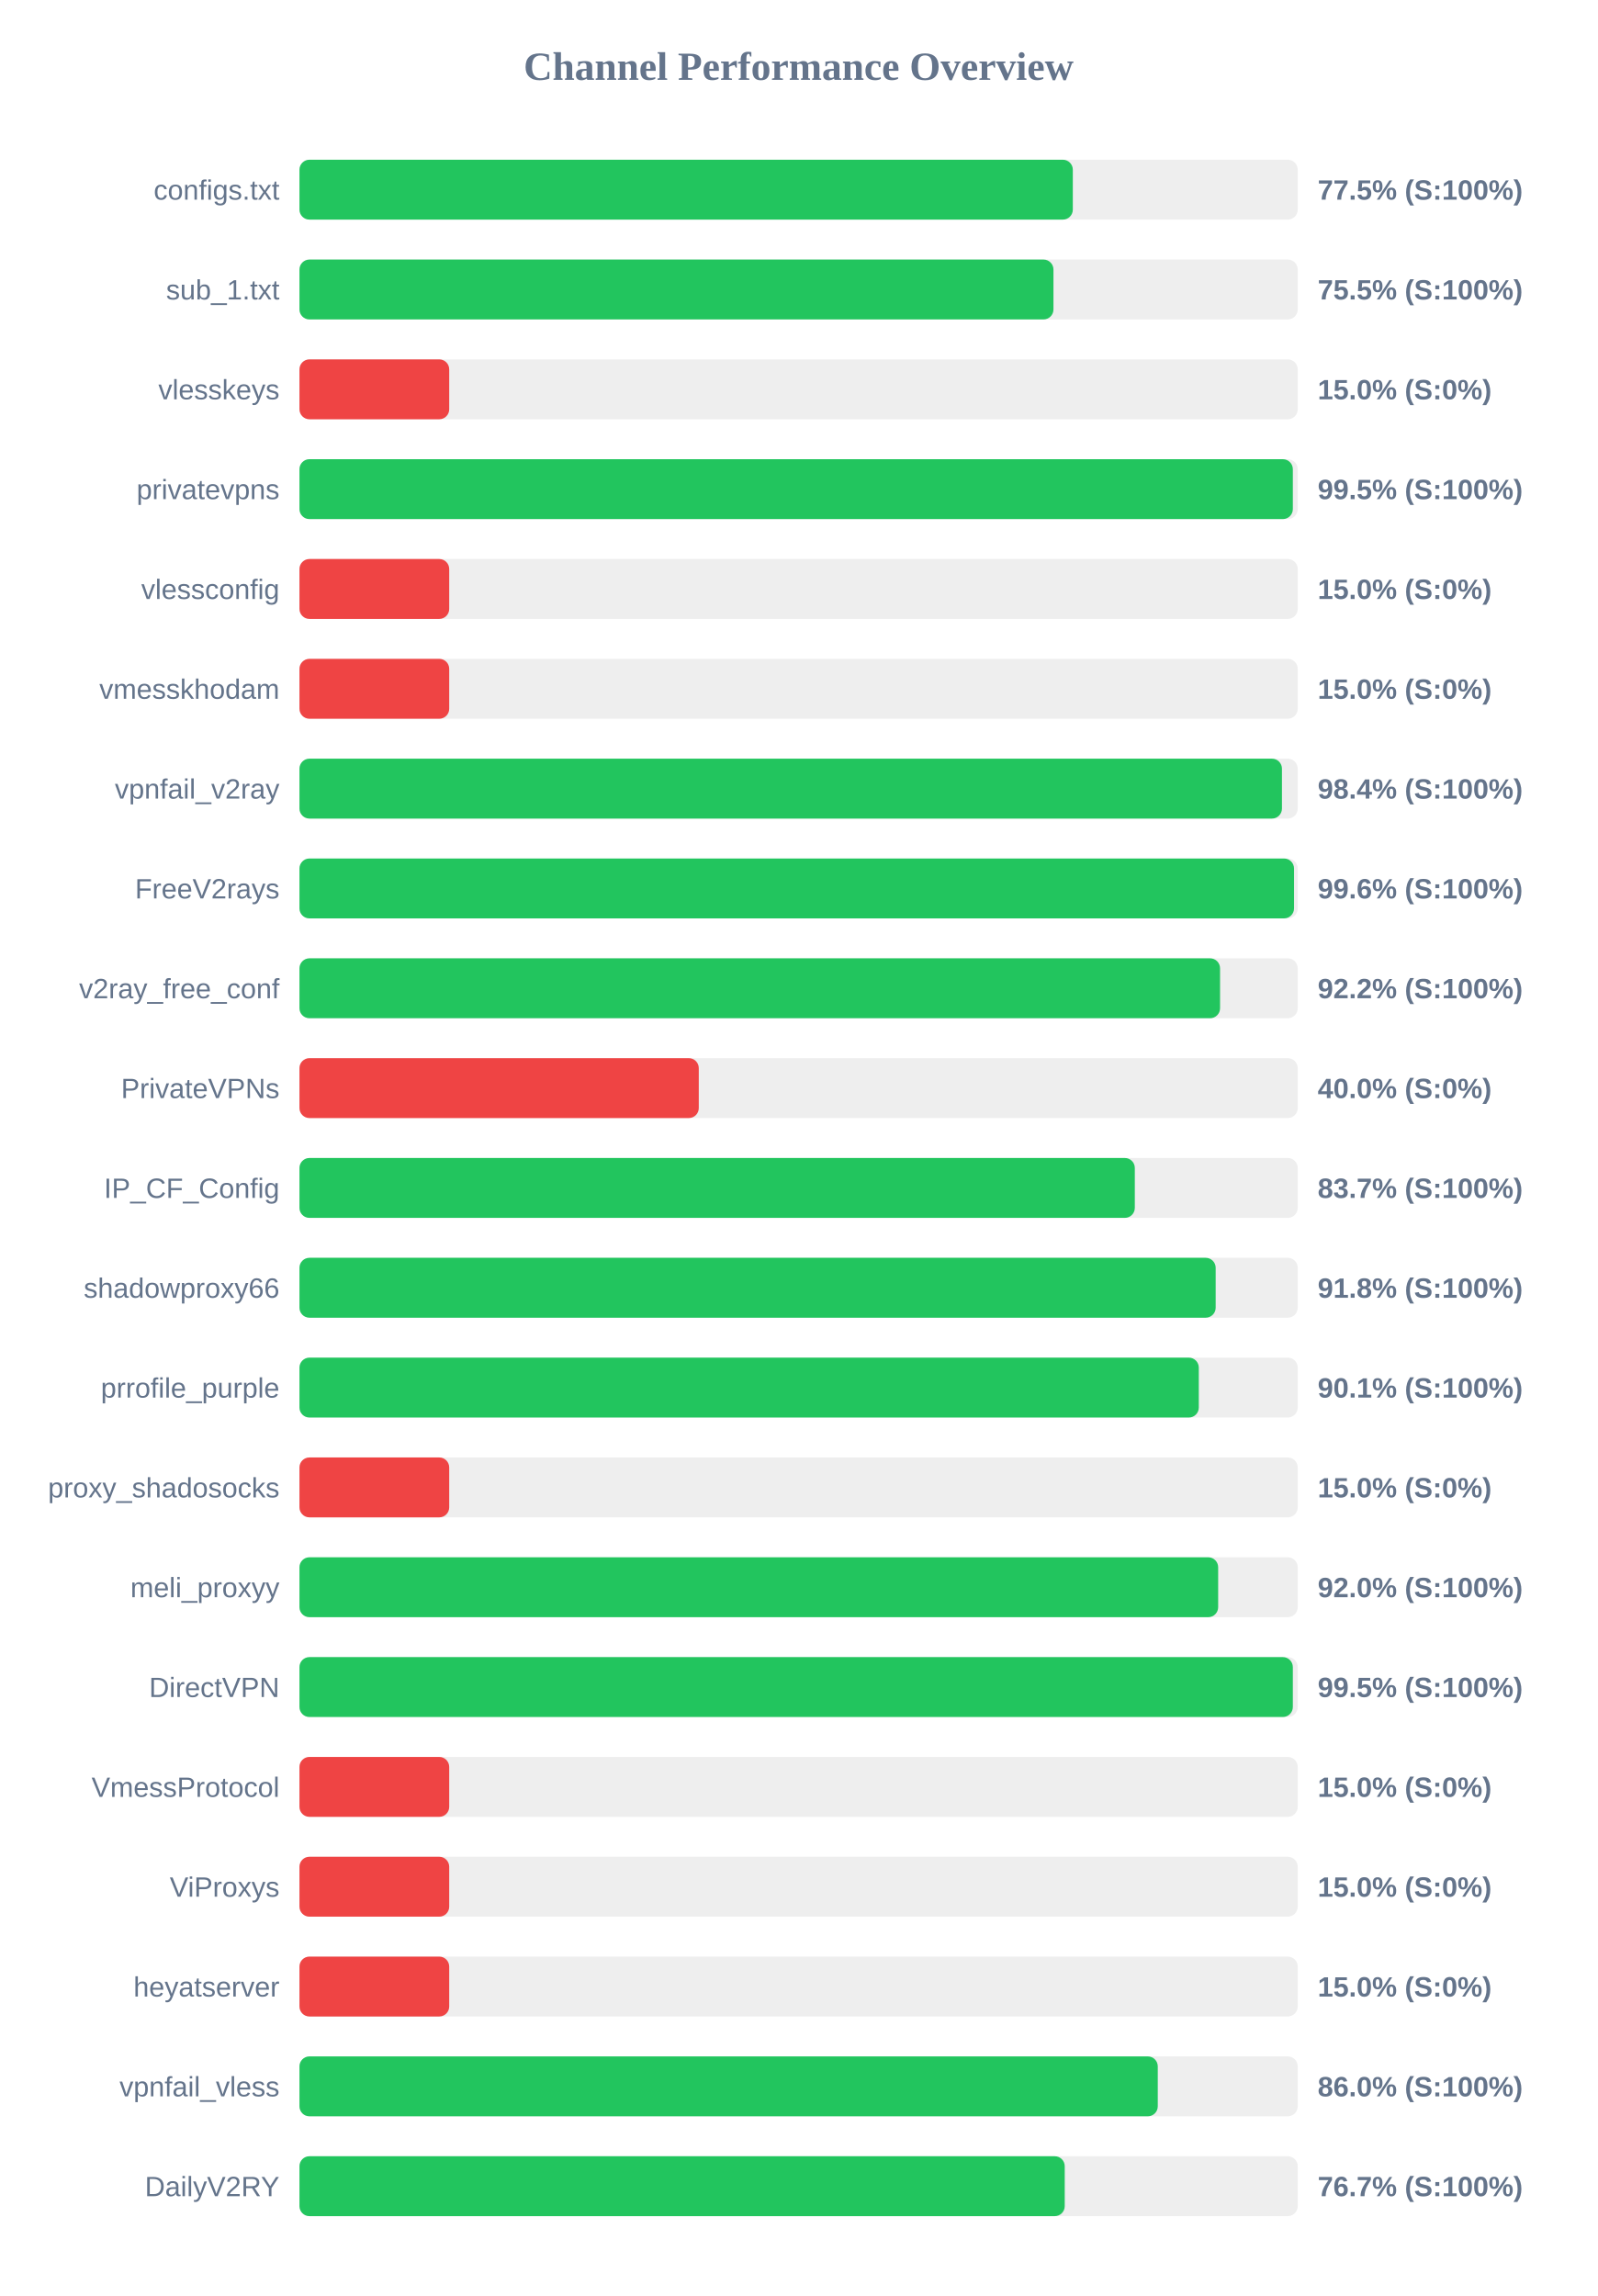
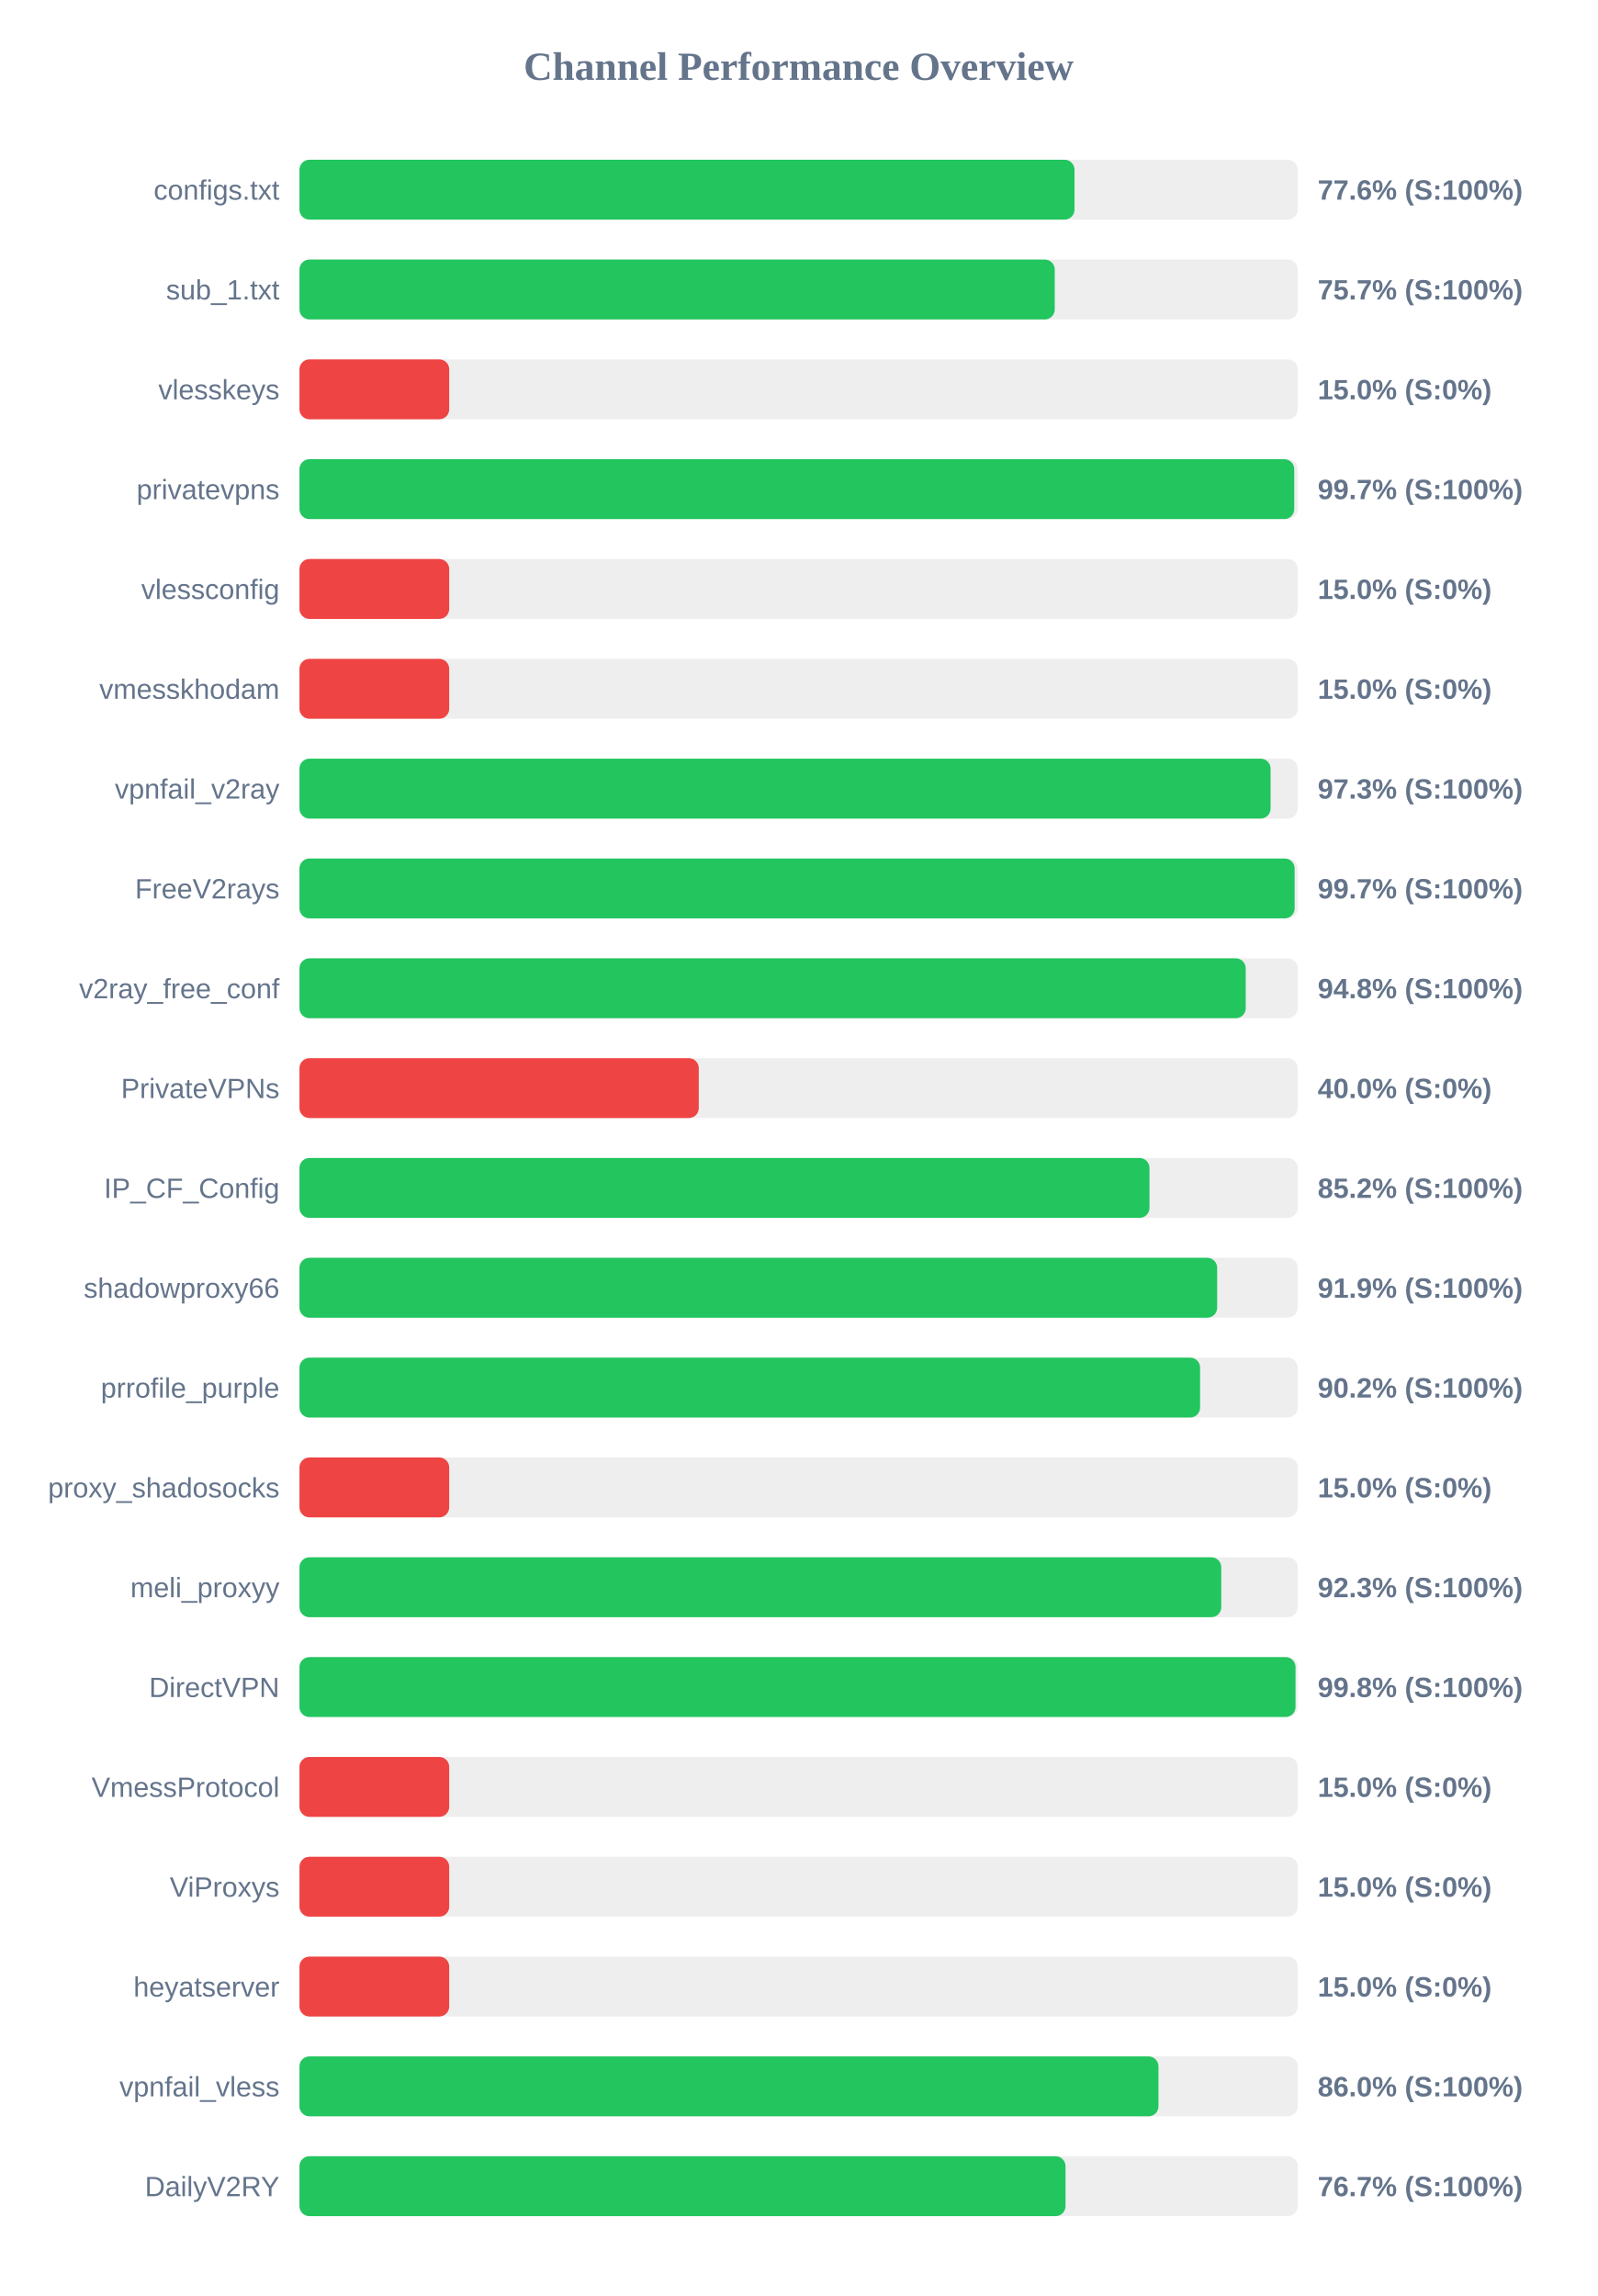
<svg xmlns="http://www.w3.org/2000/svg" width="800" height="1150" version="1.1">
  <style>
        .row { font: 14px Arial; fill: #64748b; }
        .score { font: bold 14px Arial; fill: #64748b; }
    </style>
  <text x="400" y="40" text-anchor="middle" font-size="20px" font-weight="bold" fill="#64748b">Channel Performance Overview</text>
  <rect x="150" y="80" width="500" height="30" fill="#eee" rx="5" />
-   <rect x="150" y="80" width="387.35" height="30" fill="#22c55e" rx="5" />
+   <rect x="150" y="80" width="388.2" height="30" fill="#22c55e" rx="5" />
  <text x="140" y="100" text-anchor="end" class="row">configs.txt</text>
-   <text x="660" y="100" text-anchor="start" class="score">77.5% (S:100%)</text>
+   <text x="660" y="100" text-anchor="start" class="score">77.6% (S:100%)</text>
  <rect x="150" y="130" width="500" height="30" fill="#eee" rx="5" />
-   <rect x="150" y="130" width="377.65" height="30" fill="#22c55e" rx="5" />
+   <rect x="150" y="130" width="378.3" height="30" fill="#22c55e" rx="5" />
  <text x="140" y="150" text-anchor="end" class="row">sub_1.txt</text>
-   <text x="660" y="150" text-anchor="start" class="score">75.5% (S:100%)</text>
+   <text x="660" y="150" text-anchor="start" class="score">75.7% (S:100%)</text>
  <rect x="150" y="180" width="500" height="30" fill="#eee" rx="5" />
  <rect x="150" y="180" width="75.0" height="30" fill="#ef4444" rx="5" />
  <text x="140" y="200" text-anchor="end" class="row">vlesskeys</text>
  <text x="660" y="200" text-anchor="start" class="score">15.0% (S:0%)</text>
  <rect x="150" y="230" width="500" height="30" fill="#eee" rx="5" />
-   <rect x="150" y="230" width="497.55" height="30" fill="#22c55e" rx="5" />
+   <rect x="150" y="230" width="498.25" height="30" fill="#22c55e" rx="5" />
  <text x="140" y="250" text-anchor="end" class="row">privatevpns</text>
-   <text x="660" y="250" text-anchor="start" class="score">99.5% (S:100%)</text>
+   <text x="660" y="250" text-anchor="start" class="score">99.7% (S:100%)</text>
  <rect x="150" y="280" width="500" height="30" fill="#eee" rx="5" />
  <rect x="150" y="280" width="75.0" height="30" fill="#ef4444" rx="5" />
  <text x="140" y="300" text-anchor="end" class="row">vlessconfig</text>
  <text x="660" y="300" text-anchor="start" class="score">15.0% (S:0%)</text>
  <rect x="150" y="330" width="500" height="30" fill="#eee" rx="5" />
  <rect x="150" y="330" width="75.0" height="30" fill="#ef4444" rx="5" />
  <text x="140" y="350" text-anchor="end" class="row">vmesskhodam</text>
  <text x="660" y="350" text-anchor="start" class="score">15.0% (S:0%)</text>
  <rect x="150" y="380" width="500" height="30" fill="#eee" rx="5" />
-   <rect x="150" y="380" width="492.1" height="30" fill="#22c55e" rx="5" />
+   <rect x="150" y="380" width="486.4" height="30" fill="#22c55e" rx="5" />
  <text x="140" y="400" text-anchor="end" class="row">vpnfail_v2ray</text>
-   <text x="660" y="400" text-anchor="start" class="score">98.4% (S:100%)</text>
+   <text x="660" y="400" text-anchor="start" class="score">97.3% (S:100%)</text>
  <rect x="150" y="430" width="500" height="30" fill="#eee" rx="5" />
-   <rect x="150" y="430" width="498.15" height="30" fill="#22c55e" rx="5" />
+   <rect x="150" y="430" width="498.45" height="30" fill="#22c55e" rx="5" />
  <text x="140" y="450" text-anchor="end" class="row">FreeV2rays</text>
-   <text x="660" y="450" text-anchor="start" class="score">99.6% (S:100%)</text>
+   <text x="660" y="450" text-anchor="start" class="score">99.7% (S:100%)</text>
  <rect x="150" y="480" width="500" height="30" fill="#eee" rx="5" />
-   <rect x="150" y="480" width="461.1" height="30" fill="#22c55e" rx="5" />
+   <rect x="150" y="480" width="473.95" height="30" fill="#22c55e" rx="5" />
  <text x="140" y="500" text-anchor="end" class="row">v2ray_free_conf</text>
-   <text x="660" y="500" text-anchor="start" class="score">92.2% (S:100%)</text>
+   <text x="660" y="500" text-anchor="start" class="score">94.8% (S:100%)</text>
  <rect x="150" y="530" width="500" height="30" fill="#eee" rx="5" />
  <rect x="150" y="530" width="200.0" height="30" fill="#ef4444" rx="5" />
  <text x="140" y="550" text-anchor="end" class="row">PrivateVPNs</text>
  <text x="660" y="550" text-anchor="start" class="score">40.0% (S:0%)</text>
  <rect x="150" y="580" width="500" height="30" fill="#eee" rx="5" />
-   <rect x="150" y="580" width="418.4" height="30" fill="#22c55e" rx="5" />
+   <rect x="150" y="580" width="425.75" height="30" fill="#22c55e" rx="5" />
  <text x="140" y="600" text-anchor="end" class="row">IP_CF_Config</text>
-   <text x="660" y="600" text-anchor="start" class="score">83.7% (S:100%)</text>
+   <text x="660" y="600" text-anchor="start" class="score">85.2% (S:100%)</text>
  <rect x="150" y="630" width="500" height="30" fill="#eee" rx="5" />
-   <rect x="150" y="630" width="458.9" height="30" fill="#22c55e" rx="5" />
+   <rect x="150" y="630" width="459.65" height="30" fill="#22c55e" rx="5" />
  <text x="140" y="650" text-anchor="end" class="row">shadowproxy66</text>
-   <text x="660" y="650" text-anchor="start" class="score">91.8% (S:100%)</text>
+   <text x="660" y="650" text-anchor="start" class="score">91.9% (S:100%)</text>
  <rect x="150" y="680" width="500" height="30" fill="#eee" rx="5" />
-   <rect x="150" y="680" width="450.45" height="30" fill="#22c55e" rx="5" />
+   <rect x="150" y="680" width="451.1" height="30" fill="#22c55e" rx="5" />
  <text x="140" y="700" text-anchor="end" class="row">prrofile_purple</text>
-   <text x="660" y="700" text-anchor="start" class="score">90.1% (S:100%)</text>
+   <text x="660" y="700" text-anchor="start" class="score">90.2% (S:100%)</text>
  <rect x="150" y="730" width="500" height="30" fill="#eee" rx="5" />
  <rect x="150" y="730" width="75.0" height="30" fill="#ef4444" rx="5" />
  <text x="140" y="750" text-anchor="end" class="row">proxy_shadosocks</text>
  <text x="660" y="750" text-anchor="start" class="score">15.0% (S:0%)</text>
  <rect x="150" y="780" width="500" height="30" fill="#eee" rx="5" />
-   <rect x="150" y="780" width="460.15" height="30" fill="#22c55e" rx="5" />
+   <rect x="150" y="780" width="461.7" height="30" fill="#22c55e" rx="5" />
  <text x="140" y="800" text-anchor="end" class="row">meli_proxyy</text>
-   <text x="660" y="800" text-anchor="start" class="score">92.0% (S:100%)</text>
+   <text x="660" y="800" text-anchor="start" class="score">92.3% (S:100%)</text>
  <rect x="150" y="830" width="500" height="30" fill="#eee" rx="5" />
-   <rect x="150" y="830" width="497.55" height="30" fill="#22c55e" rx="5" />
+   <rect x="150" y="830" width="498.9" height="30" fill="#22c55e" rx="5" />
  <text x="140" y="850" text-anchor="end" class="row">DirectVPN</text>
-   <text x="660" y="850" text-anchor="start" class="score">99.5% (S:100%)</text>
+   <text x="660" y="850" text-anchor="start" class="score">99.8% (S:100%)</text>
  <rect x="150" y="880" width="500" height="30" fill="#eee" rx="5" />
  <rect x="150" y="880" width="75.0" height="30" fill="#ef4444" rx="5" />
  <text x="140" y="900" text-anchor="end" class="row">VmessProtocol</text>
  <text x="660" y="900" text-anchor="start" class="score">15.0% (S:0%)</text>
  <rect x="150" y="930" width="500" height="30" fill="#eee" rx="5" />
  <rect x="150" y="930" width="75.0" height="30" fill="#ef4444" rx="5" />
  <text x="140" y="950" text-anchor="end" class="row">ViProxys</text>
  <text x="660" y="950" text-anchor="start" class="score">15.0% (S:0%)</text>
  <rect x="150" y="980" width="500" height="30" fill="#eee" rx="5" />
  <rect x="150" y="980" width="75.0" height="30" fill="#ef4444" rx="5" />
  <text x="140" y="1000" text-anchor="end" class="row">heyatserver</text>
  <text x="660" y="1000" text-anchor="start" class="score">15.0% (S:0%)</text>
  <rect x="150" y="1030" width="500" height="30" fill="#eee" rx="5" />
-   <rect x="150" y="1030" width="429.9" height="30" fill="#22c55e" rx="5" />
+   <rect x="150" y="1030" width="430.25" height="30" fill="#22c55e" rx="5" />
  <text x="140" y="1050" text-anchor="end" class="row">vpnfail_vless</text>
  <text x="660" y="1050" text-anchor="start" class="score">86.0% (S:100%)</text>
  <rect x="150" y="1080" width="500" height="30" fill="#eee" rx="5" />
-   <rect x="150" y="1080" width="383.3" height="30" fill="#22c55e" rx="5" />
+   <rect x="150" y="1080" width="383.7" height="30" fill="#22c55e" rx="5" />
  <text x="140" y="1100" text-anchor="end" class="row">DailyV2RY</text>
  <text x="660" y="1100" text-anchor="start" class="score">76.7% (S:100%)</text>
</svg>
